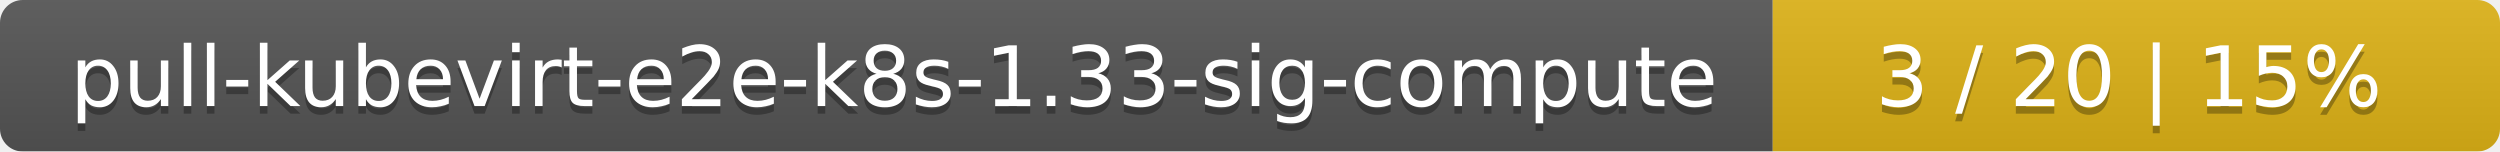
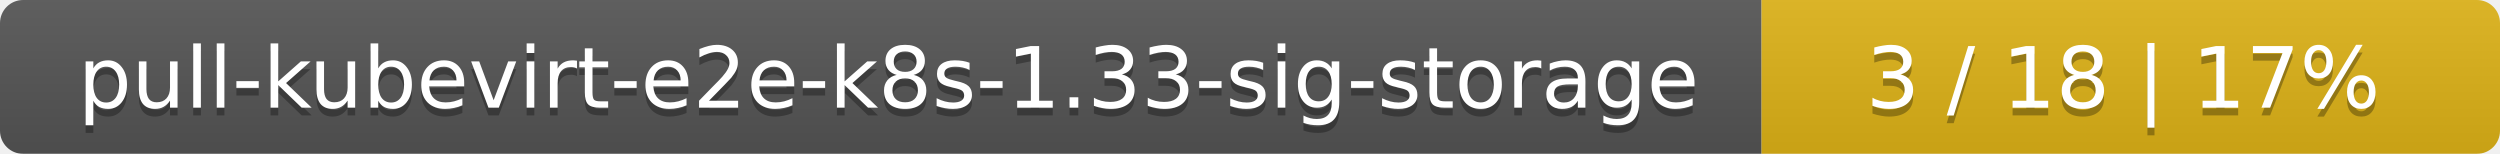
- <svg xmlns="http://www.w3.org/2000/svg" width="330" height="20">
+ <svg xmlns="http://www.w3.org/2000/svg" width="325" height="20">
  <linearGradient id="smooth" x2="0" y2="100%">
    <stop offset="0" stop-color="#bbb" stop-opacity=".1" />
    <stop offset="1" stop-opacity=".1" />
  </linearGradient>
  <mask id="round">
-     <rect width="330" height="20" rx="3" fill="#fff" />
+     <rect width="325" height="20" rx="3" fill="#fff" />
  </mask>
  <g mask="url(#round)">
-     <rect width="234" height="20" fill="#555" />
-     <rect x="234" width="96" height="20" fill="#dfb317" />
-     <rect width="330" height="20" fill="url(#smooth)" />
+     <rect width="229" height="20" fill="#555" />
+     <rect x="229" width="96" height="20" fill="#dfb317" />
+     <rect width="325" height="20" fill="url(#smooth)" />
  </g>
  <g fill="#fff" text-anchor="middle" font-family="DejaVu Sans,Verdana,Geneva,sans-serif" font-size="11">
-     <text x="118" y="15" fill="#010101" fill-opacity=".3">pull-kubevirt-e2e-k8s-1.33-sig-compute</text>
-     <text x="118" y="14">pull-kubevirt-e2e-k8s-1.33-sig-compute</text>
-     <text x="281" y="15" fill="#010101" fill-opacity=".3">3 / 20    |    15%</text>
-     <text x="281" y="14">3 / 20    |    15%</text>
+     <text x="115.5" y="15" fill="#010101" fill-opacity=".3">pull-kubevirt-e2e-k8s-1.33-sig-storage</text>
+     <text x="115.5" y="14">pull-kubevirt-e2e-k8s-1.33-sig-storage</text>
+     <text x="276" y="15" fill="#010101" fill-opacity=".3">3 / 18    |    17%</text>
+     <text x="276" y="14">3 / 18    |    17%</text>
  </g>
</svg>
